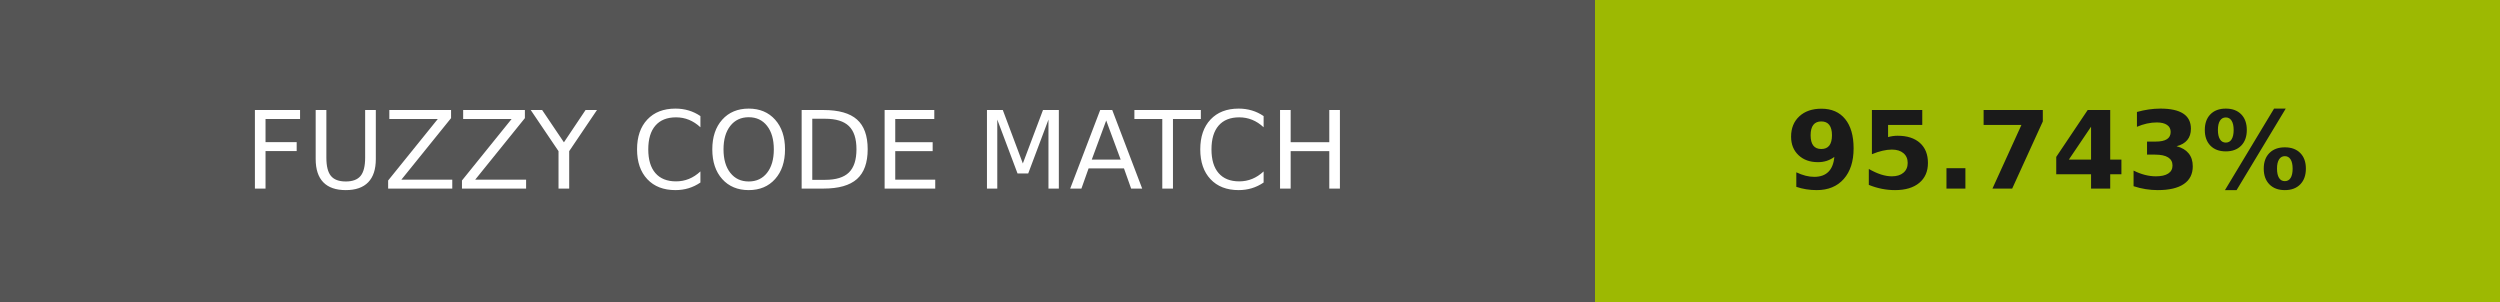
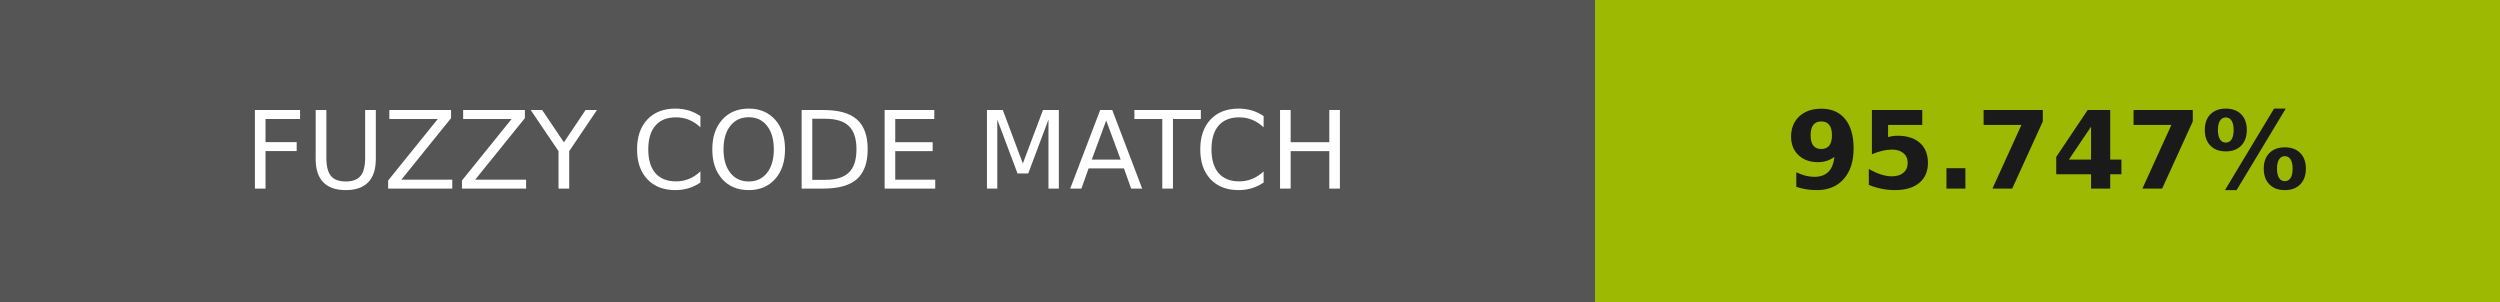
- <svg xmlns="http://www.w3.org/2000/svg" width="232" height="28" role="img" aria-label="FUZZY CODE MATCH: 95.743%">
+ <svg xmlns="http://www.w3.org/2000/svg" width="232" height="28" role="img" aria-label="FUZZY CODE MATCH: 95.747%">
  <g shape-rendering="crispEdges">
    <rect width="148" height="28" fill="#555" />
    <rect x="148" width="84" height="28" fill="#9db902" />
  </g>
  <g fill="#fff" text-anchor="middle" font-family="Verdana,Geneva,DejaVu Sans,sans-serif" text-rendering="geometricPrecision" font-size="100">
    <text transform="scale(.1)" x="740" y="175" textLength="1240">FUZZY CODE MATCH</text>
-     <text transform="scale(.1)" x="1900" y="175" textLength="597.5" fill="#1a1a1a" font-weight="bold">95.743%</text>
+     <text transform="scale(.1)" x="1900" y="175" textLength="597.5" fill="#1a1a1a" font-weight="bold">95.747%</text>
  </g>
</svg>
